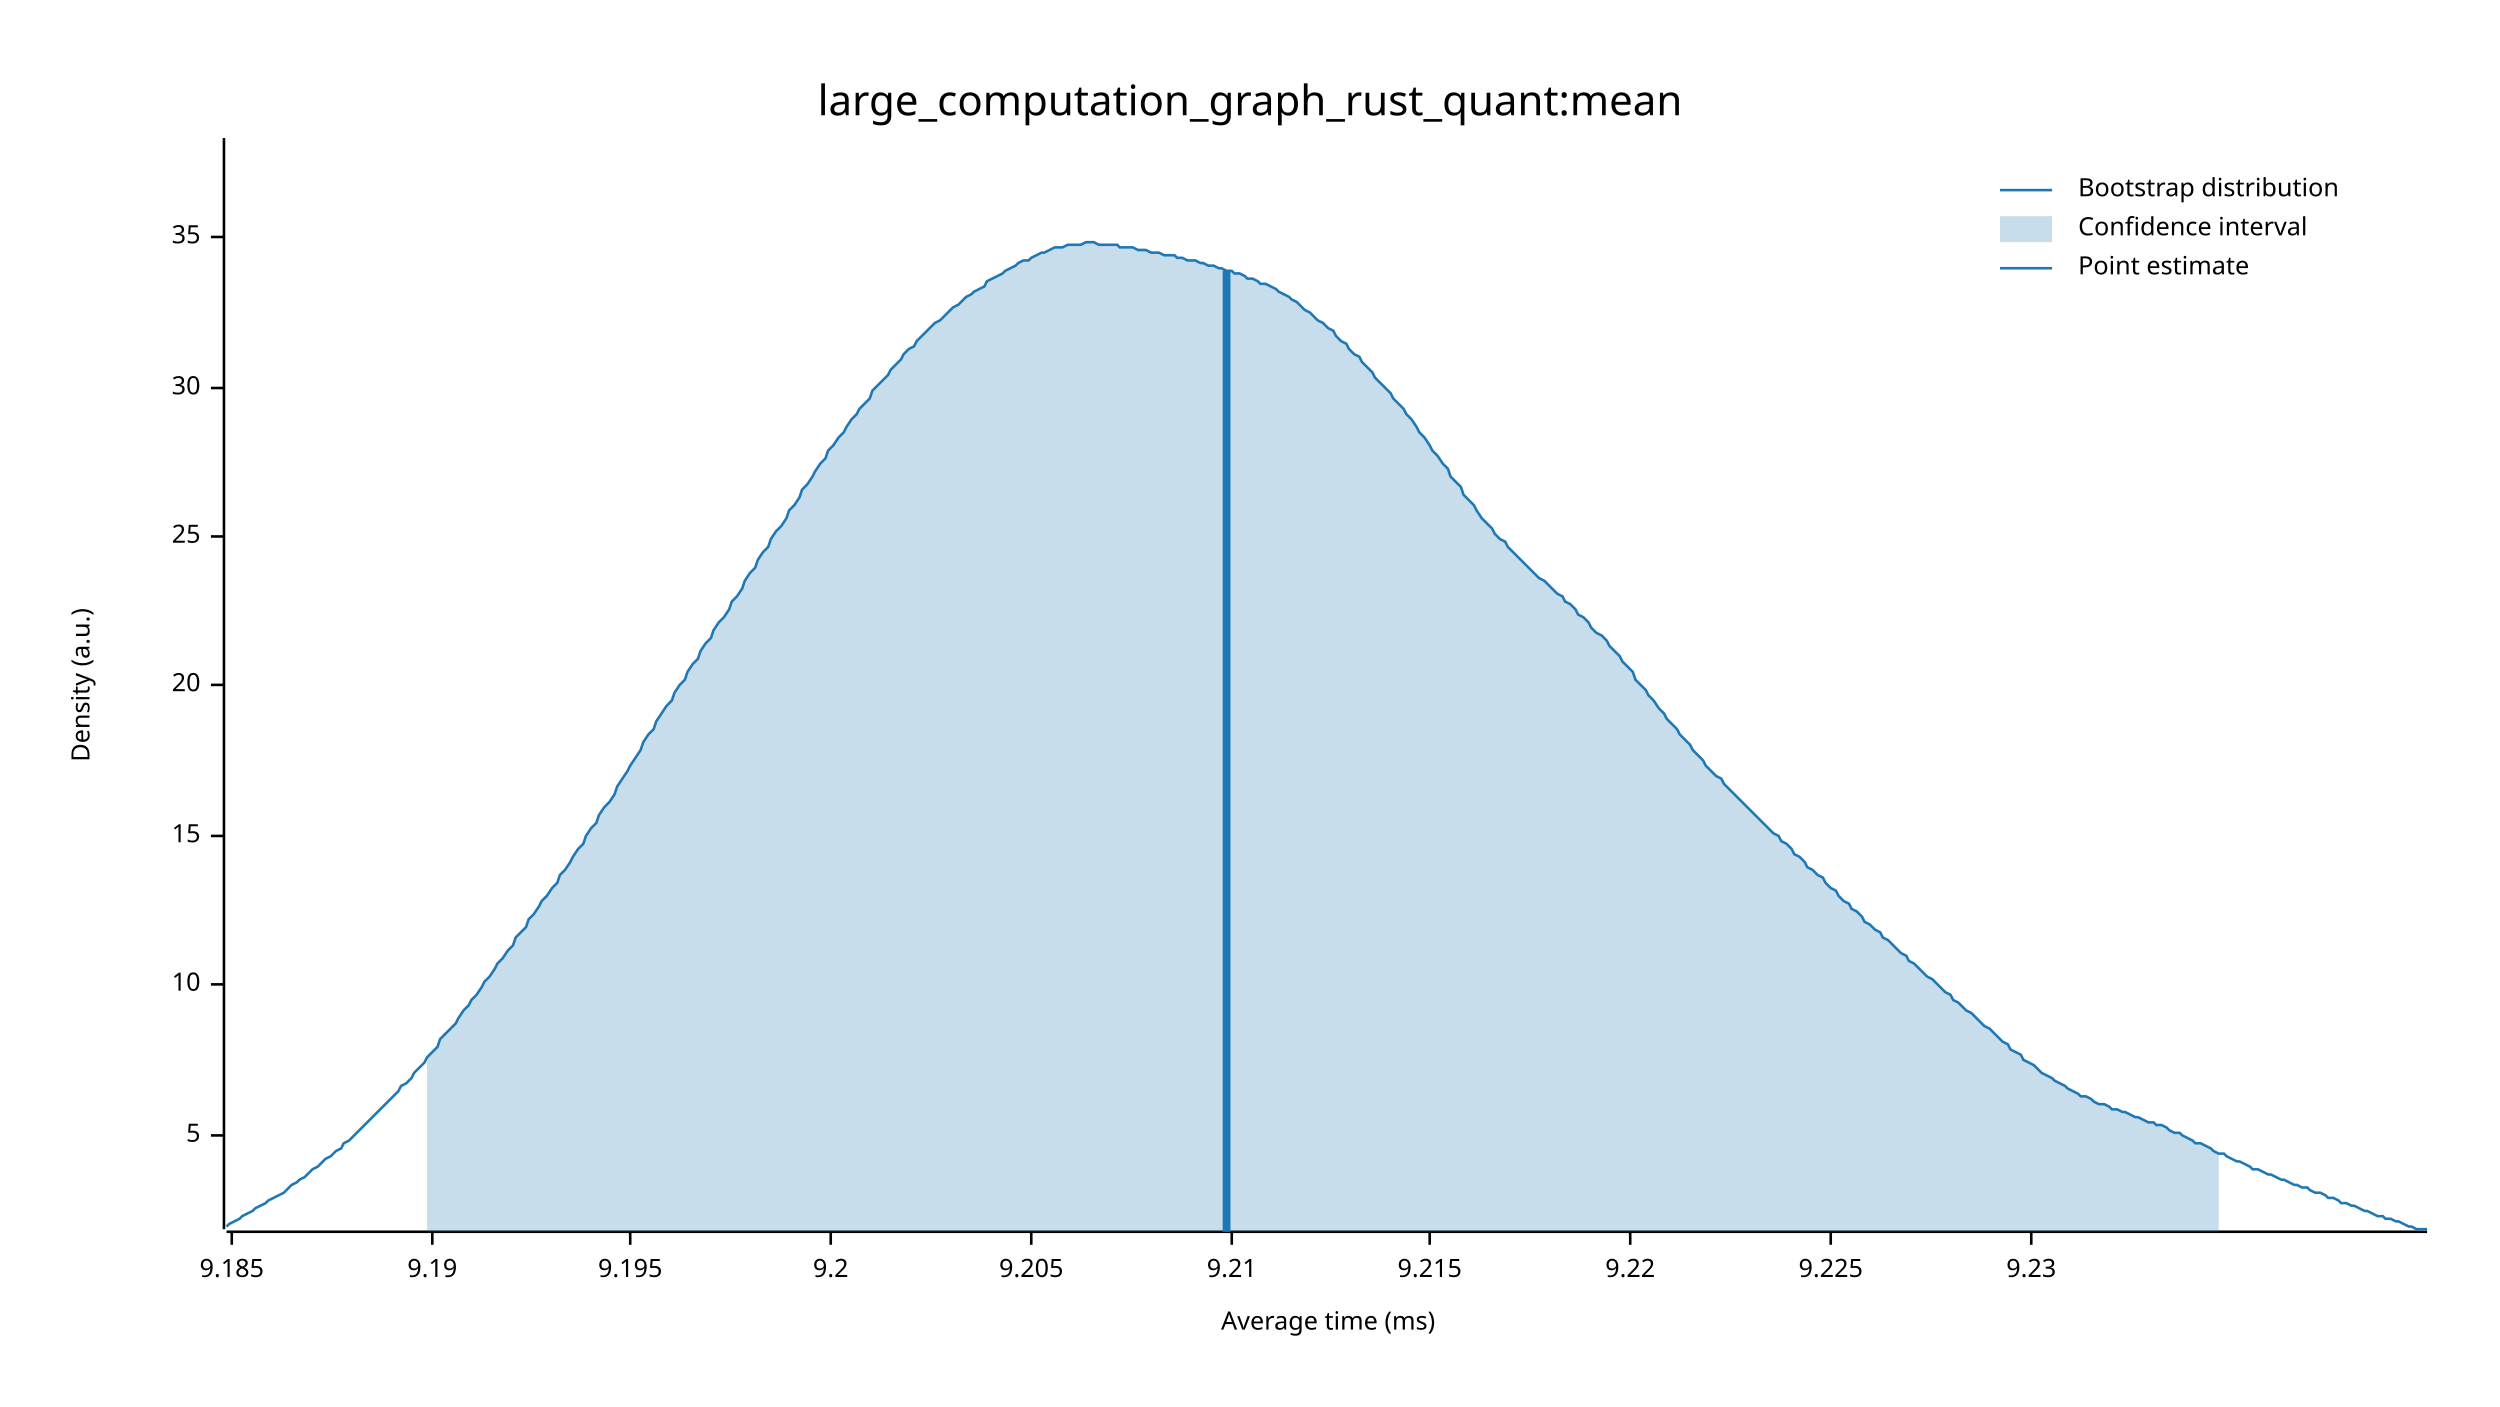
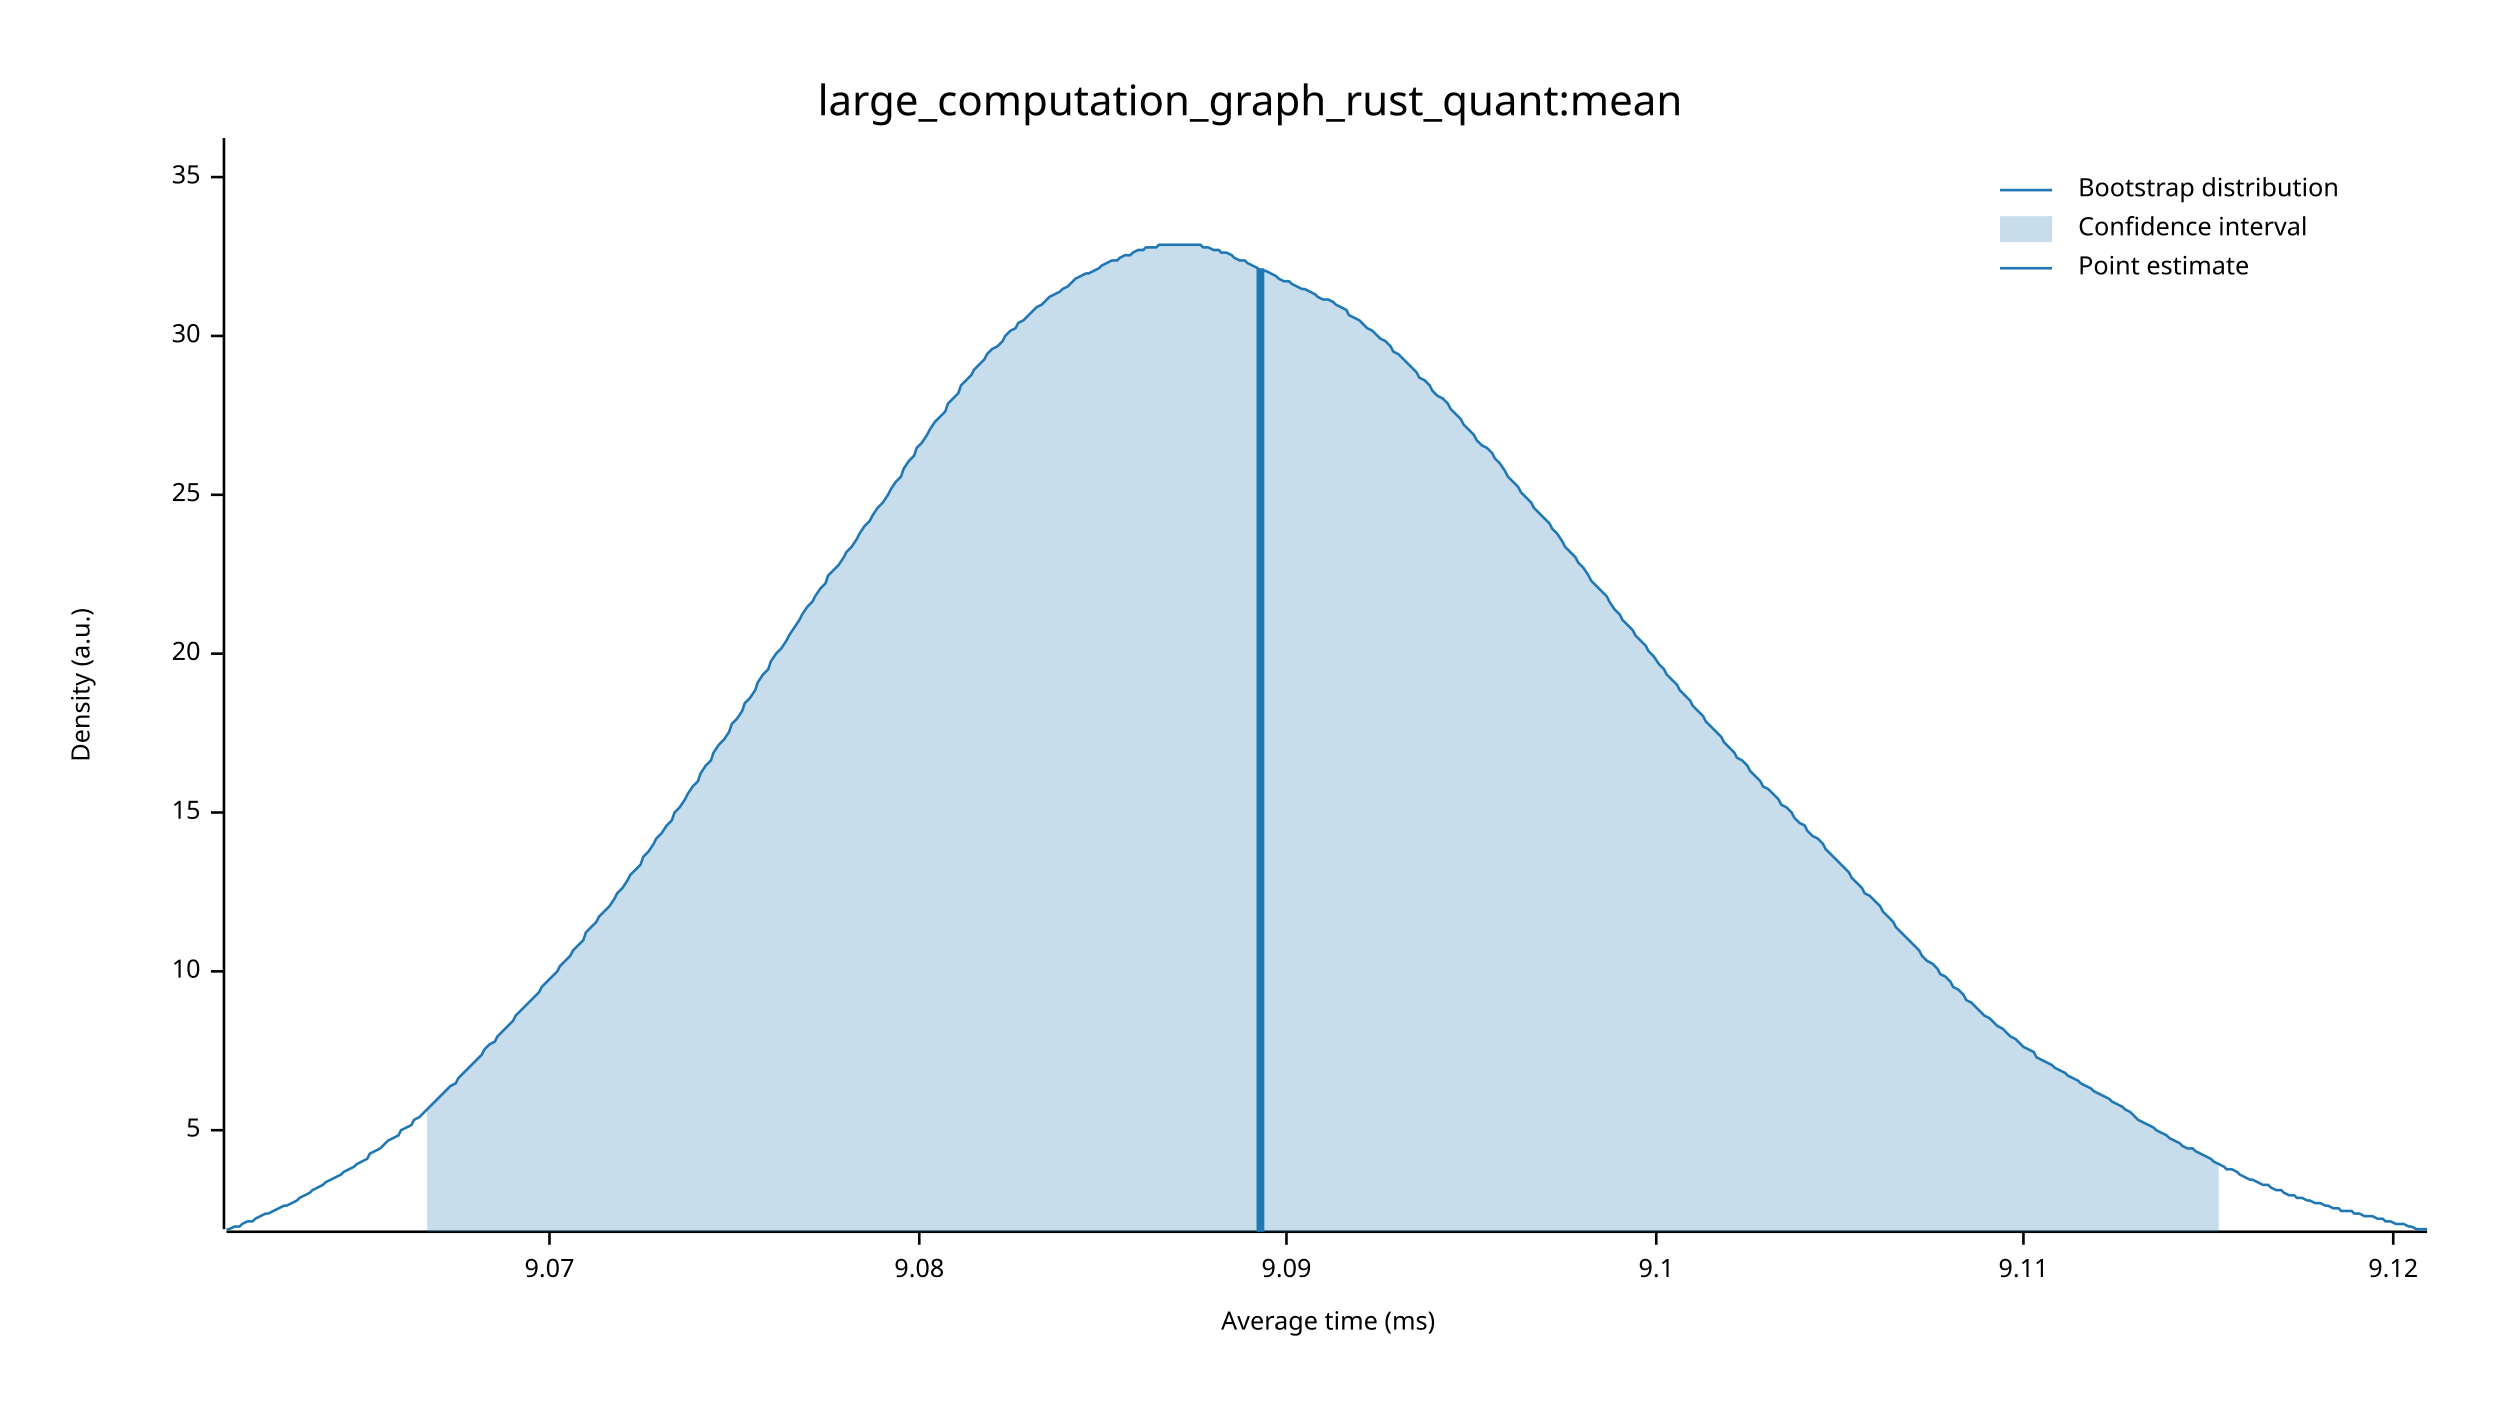
<svg xmlns="http://www.w3.org/2000/svg" width="960" height="540" viewBox="0 0 960 540">
  <text x="480" y="32" dy="0.76em" text-anchor="middle" font-family="sans-serif" font-size="16.129" opacity="1" fill="#000000">
large_computation_graph_rust_quant:mean
</text>
  <text x="27" y="263" dy="0.76em" text-anchor="middle" font-family="sans-serif" font-size="9.677" opacity="1" fill="#000000" transform="rotate(270, 27, 263)">
Density (a.u.)
</text>
  <text x="510" y="513" dy="-0.5ex" text-anchor="middle" font-family="sans-serif" font-size="9.677" opacity="1" fill="#000000">
Average time (ms)
</text>
  <polyline fill="none" opacity="1" stroke="#000000" stroke-width="1" points="86,53 86,472 " />
-   <text x="77" y="436" dy="0.5ex" text-anchor="end" font-family="sans-serif" font-size="9.677" opacity="1" fill="#000000">
+   <text x="77" y="434" dy="0.5ex" text-anchor="end" font-family="sans-serif" font-size="9.677" opacity="1" fill="#000000">
5
</text>
-   <polyline fill="none" opacity="1" stroke="#000000" stroke-width="1" points="81,436 86,436 " />
-   <text x="77" y="378" dy="0.5ex" text-anchor="end" font-family="sans-serif" font-size="9.677" opacity="1" fill="#000000">
+   <polyline fill="none" opacity="1" stroke="#000000" stroke-width="1" points="81,434 86,434 " />
+   <text x="77" y="373" dy="0.5ex" text-anchor="end" font-family="sans-serif" font-size="9.677" opacity="1" fill="#000000">
10
</text>
-   <polyline fill="none" opacity="1" stroke="#000000" stroke-width="1" points="81,378 86,378 " />
-   <text x="77" y="321" dy="0.5ex" text-anchor="end" font-family="sans-serif" font-size="9.677" opacity="1" fill="#000000">
+   <polyline fill="none" opacity="1" stroke="#000000" stroke-width="1" points="81,373 86,373 " />
+   <text x="77" y="312" dy="0.5ex" text-anchor="end" font-family="sans-serif" font-size="9.677" opacity="1" fill="#000000">
15
</text>
-   <polyline fill="none" opacity="1" stroke="#000000" stroke-width="1" points="81,321 86,321 " />
-   <text x="77" y="263" dy="0.5ex" text-anchor="end" font-family="sans-serif" font-size="9.677" opacity="1" fill="#000000">
+   <polyline fill="none" opacity="1" stroke="#000000" stroke-width="1" points="81,312 86,312 " />
+   <text x="77" y="251" dy="0.5ex" text-anchor="end" font-family="sans-serif" font-size="9.677" opacity="1" fill="#000000">
20
</text>
-   <polyline fill="none" opacity="1" stroke="#000000" stroke-width="1" points="81,263 86,263 " />
-   <text x="77" y="206" dy="0.5ex" text-anchor="end" font-family="sans-serif" font-size="9.677" opacity="1" fill="#000000">
+   <polyline fill="none" opacity="1" stroke="#000000" stroke-width="1" points="81,251 86,251 " />
+   <text x="77" y="190" dy="0.5ex" text-anchor="end" font-family="sans-serif" font-size="9.677" opacity="1" fill="#000000">
25
</text>
-   <polyline fill="none" opacity="1" stroke="#000000" stroke-width="1" points="81,206 86,206 " />
-   <text x="77" y="149" dy="0.5ex" text-anchor="end" font-family="sans-serif" font-size="9.677" opacity="1" fill="#000000">
+   <polyline fill="none" opacity="1" stroke="#000000" stroke-width="1" points="81,190 86,190 " />
+   <text x="77" y="129" dy="0.5ex" text-anchor="end" font-family="sans-serif" font-size="9.677" opacity="1" fill="#000000">
30
</text>
-   <polyline fill="none" opacity="1" stroke="#000000" stroke-width="1" points="81,149 86,149 " />
-   <text x="77" y="91" dy="0.5ex" text-anchor="end" font-family="sans-serif" font-size="9.677" opacity="1" fill="#000000">
+   <polyline fill="none" opacity="1" stroke="#000000" stroke-width="1" points="81,129 86,129 " />
+   <text x="77" y="68" dy="0.5ex" text-anchor="end" font-family="sans-serif" font-size="9.677" opacity="1" fill="#000000">
35
</text>
-   <polyline fill="none" opacity="1" stroke="#000000" stroke-width="1" points="81,91 86,91 " />
+   <polyline fill="none" opacity="1" stroke="#000000" stroke-width="1" points="81,68 86,68 " />
  <polyline fill="none" opacity="1" stroke="#000000" stroke-width="1" points="87,473 932,473 " />
-   <text x="89" y="483" dy="0.76em" text-anchor="middle" font-family="sans-serif" font-size="9.677" opacity="1" fill="#000000">
- 9.185
+   <text x="211" y="483" dy="0.76em" text-anchor="middle" font-family="sans-serif" font-size="9.677" opacity="1" fill="#000000">
+ 9.07
</text>
-   <polyline fill="none" opacity="1" stroke="#000000" stroke-width="1" points="89,473 89,478 " />
-   <text x="166" y="483" dy="0.76em" text-anchor="middle" font-family="sans-serif" font-size="9.677" opacity="1" fill="#000000">
- 9.19
+   <polyline fill="none" opacity="1" stroke="#000000" stroke-width="1" points="211,473 211,478 " />
+   <text x="353" y="483" dy="0.76em" text-anchor="middle" font-family="sans-serif" font-size="9.677" opacity="1" fill="#000000">
+ 9.08
</text>
-   <polyline fill="none" opacity="1" stroke="#000000" stroke-width="1" points="166,473 166,478 " />
-   <text x="242" y="483" dy="0.76em" text-anchor="middle" font-family="sans-serif" font-size="9.677" opacity="1" fill="#000000">
- 9.195
+   <polyline fill="none" opacity="1" stroke="#000000" stroke-width="1" points="353,473 353,478 " />
+   <text x="494" y="483" dy="0.76em" text-anchor="middle" font-family="sans-serif" font-size="9.677" opacity="1" fill="#000000">
+ 9.09
</text>
-   <polyline fill="none" opacity="1" stroke="#000000" stroke-width="1" points="242,473 242,478 " />
-   <text x="319" y="483" dy="0.76em" text-anchor="middle" font-family="sans-serif" font-size="9.677" opacity="1" fill="#000000">
- 9.2
+   <polyline fill="none" opacity="1" stroke="#000000" stroke-width="1" points="494,473 494,478 " />
+   <text x="636" y="483" dy="0.76em" text-anchor="middle" font-family="sans-serif" font-size="9.677" opacity="1" fill="#000000">
+ 9.1
</text>
-   <polyline fill="none" opacity="1" stroke="#000000" stroke-width="1" points="319,473 319,478 " />
-   <text x="396" y="483" dy="0.76em" text-anchor="middle" font-family="sans-serif" font-size="9.677" opacity="1" fill="#000000">
- 9.205
+   <polyline fill="none" opacity="1" stroke="#000000" stroke-width="1" points="636,473 636,478 " />
+   <text x="777" y="483" dy="0.76em" text-anchor="middle" font-family="sans-serif" font-size="9.677" opacity="1" fill="#000000">
+ 9.11
</text>
-   <polyline fill="none" opacity="1" stroke="#000000" stroke-width="1" points="396,473 396,478 " />
-   <text x="473" y="483" dy="0.76em" text-anchor="middle" font-family="sans-serif" font-size="9.677" opacity="1" fill="#000000">
- 9.21
+   <polyline fill="none" opacity="1" stroke="#000000" stroke-width="1" points="777,473 777,478 " />
+   <text x="919" y="483" dy="0.76em" text-anchor="middle" font-family="sans-serif" font-size="9.677" opacity="1" fill="#000000">
+ 9.12
</text>
-   <polyline fill="none" opacity="1" stroke="#000000" stroke-width="1" points="473,473 473,478 " />
-   <text x="549" y="483" dy="0.76em" text-anchor="middle" font-family="sans-serif" font-size="9.677" opacity="1" fill="#000000">
- 9.215
- </text>
-   <polyline fill="none" opacity="1" stroke="#000000" stroke-width="1" points="549,473 549,478 " />
-   <text x="626" y="483" dy="0.76em" text-anchor="middle" font-family="sans-serif" font-size="9.677" opacity="1" fill="#000000">
- 9.22
- </text>
-   <polyline fill="none" opacity="1" stroke="#000000" stroke-width="1" points="626,473 626,478 " />
-   <text x="703" y="483" dy="0.76em" text-anchor="middle" font-family="sans-serif" font-size="9.677" opacity="1" fill="#000000">
- 9.225
- </text>
-   <polyline fill="none" opacity="1" stroke="#000000" stroke-width="1" points="703,473 703,478 " />
-   <text x="780" y="483" dy="0.76em" text-anchor="middle" font-family="sans-serif" font-size="9.677" opacity="1" fill="#000000">
- 9.23
- </text>
-   <polyline fill="none" opacity="1" stroke="#000000" stroke-width="1" points="780,473 780,478 " />
-   <polyline fill="none" opacity="1" stroke="#1F78B4" stroke-width="1" points="87,471 88,470 90,469 92,468 93,467 95,466 97,465 98,464 100,463 102,462 103,461 105,460 107,459 109,458 110,457 112,455 114,454 115,453 117,452 119,450 120,449 122,448 124,446 125,445 127,444 129,442 131,441 132,439 134,438 136,436 137,435 139,433 141,431 142,430 144,428 146,426 147,425 149,423 151,421 153,419 154,417 156,416 158,414 159,412 161,410 163,408 164,406 166,404 168,402 169,399 171,397 173,395 175,393 176,391 178,388 180,386 181,384 183,382 185,379 186,377 188,375 190,372 191,370 193,368 195,365 197,363 198,360 200,358 202,356 203,353 205,351 207,348 208,346 210,344 212,341 214,339 215,336 217,334 219,331 220,329 222,326 224,324 225,321 227,318 229,316 230,313 232,310 234,308 236,305 237,302 239,299 241,296 242,294 244,291 246,288 247,285 249,282 251,280 252,277 254,274 256,271 258,269 259,266 261,263 263,261 264,258 266,255 268,253 269,250 271,247 273,245 274,242 276,239 278,237 280,234 281,231 283,229 285,226 286,223 288,220 290,218 291,215 293,212 295,210 296,207 298,204 300,202 302,199 303,196 305,194 307,191 308,188 310,186 312,183 313,181 315,178 317,176 318,173 320,171 322,168 324,166 325,164 327,161 329,159 330,157 332,155 334,153 335,150 337,148 339,146 341,144 342,142 344,140 346,138 347,136 349,134 351,133 352,131 354,129 356,127 357,126 359,124 361,123 363,121 364,120 366,118 368,117 369,116 371,114 373,113 374,112 376,111 378,110 379,108 381,107 383,106 385,105 386,104 388,103 390,102 391,101 393,100 395,100 396,99 398,98 400,97 401,97 403,96 405,95 407,95 408,95 410,94 412,94 413,94 415,94 417,93 418,93 420,93 422,94 423,94 425,94 427,94 429,94 430,95 432,95 434,95 435,95 437,96 439,96 440,96 442,97 444,97 445,97 447,98 449,98 451,98 452,99 454,99 456,100 457,100 459,100 461,101 462,101 464,102 466,102 468,103 469,103 471,104 473,104 474,105 476,105 478,106 479,107 481,107 483,108 484,109 486,109 488,110 490,111 491,112 493,113 495,114 496,115 498,116 500,118 501,119 503,120 505,122 506,123 508,124 510,126 512,127 513,129 515,131 517,132 518,134 520,136 522,137 523,139 525,141 527,143 528,145 530,147 532,149 534,151 535,153 537,155 539,157 540,159 542,161 544,164 545,166 547,168 549,171 550,173 552,175 554,178 556,180 557,183 559,185 561,187 562,190 564,192 566,194 567,196 569,199 571,201 573,203 574,205 576,207 578,208 579,210 581,212 583,214 584,215 586,217 588,219 589,220 591,222 593,223 595,225 596,226 598,228 600,229 601,231 603,232 605,234 606,236 608,237 610,239 611,241 613,243 615,244 617,246 618,248 620,250 622,252 623,254 625,256 627,258 628,261 630,263 632,265 633,267 635,269 637,272 639,274 640,276 642,278 644,280 645,282 647,284 649,286 650,288 652,290 654,292 655,294 657,296 659,298 661,299 662,301 664,303 666,305 667,306 669,308 671,310 672,311 674,313 676,315 677,316 679,318 681,320 683,321 684,323 686,324 688,326 689,328 691,329 693,331 694,333 696,334 698,336 700,337 701,339 703,341 705,342 706,344 708,346 710,347 711,349 713,350 715,352 716,354 718,355 720,357 722,358 723,360 725,361 727,363 728,364 730,366 732,367 733,369 735,370 737,372 738,373 740,375 742,376 744,378 745,379 747,381 749,382 750,384 752,385 754,387 755,388 757,389 759,391 760,392 762,394 764,395 766,397 767,398 769,400 771,401 772,403 774,404 776,405 777,407 779,408 781,409 782,410 784,412 786,413 788,414 789,415 791,416 793,417 794,418 796,419 798,420 799,421 801,421 803,422 804,423 806,424 808,424 810,425 811,426 813,426 815,427 816,427 818,428 820,429 821,429 823,430 825,431 827,431 828,432 830,432 832,433 833,434 835,435 837,435 838,436 840,437 842,438 843,439 845,439 847,440 849,441 850,442 852,443 854,443 855,444 857,445 859,446 860,446 862,447 864,448 865,449 867,449 869,450 871,451 872,451 874,452 876,453 877,453 879,454 881,455 882,455 884,456 886,456 887,457 889,458 891,458 893,459 894,460 896,460 898,461 899,462 901,462 903,463 904,463 906,464 908,465 909,465 911,466 913,467 915,467 916,468 918,468 920,469 921,469 923,470 925,471 926,471 928,472 930,472 932,472 " />
-   <polygon opacity="0.25" fill="#1F78B4" points="164,406 166,404 168,402 169,399 171,397 173,395 175,393 176,391 178,388 180,386 181,384 183,382 185,379 186,377 188,375 190,372 191,370 193,368 195,365 197,363 198,360 200,358 202,356 203,353 205,351 207,348 208,346 210,344 212,341 214,339 215,336 217,334 219,331 220,329 222,326 224,324 225,321 227,318 229,316 230,313 232,310 234,308 236,305 237,302 239,299 241,296 242,294 244,291 246,288 247,285 249,282 251,280 252,277 254,274 256,271 258,269 259,266 261,263 263,261 264,258 266,255 268,253 269,250 271,247 273,245 274,242 276,239 278,237 280,234 281,231 283,229 285,226 286,223 288,220 290,218 291,215 293,212 295,210 296,207 298,204 300,202 302,199 303,196 305,194 307,191 308,188 310,186 312,183 313,181 315,178 317,176 318,173 320,171 322,168 324,166 325,164 327,161 329,159 330,157 332,155 334,153 335,150 337,148 339,146 341,144 342,142 344,140 346,138 347,136 349,134 351,133 352,131 354,129 356,127 357,126 359,124 361,123 363,121 364,120 366,118 368,117 369,116 371,114 373,113 374,112 376,111 378,110 379,108 381,107 383,106 385,105 386,104 388,103 390,102 391,101 393,100 395,100 396,99 398,98 400,97 401,97 403,96 405,95 407,95 408,95 410,94 412,94 413,94 415,94 417,93 418,93 420,93 422,94 423,94 425,94 427,94 429,94 430,95 432,95 434,95 435,95 437,96 439,96 440,96 442,97 444,97 445,97 447,98 449,98 451,98 452,99 454,99 456,100 457,100 459,100 461,101 462,101 464,102 466,102 468,103 469,103 471,104 473,104 474,105 476,105 478,106 479,107 481,107 483,108 484,109 486,109 488,110 490,111 491,112 493,113 495,114 496,115 498,116 500,118 501,119 503,120 505,122 506,123 508,124 510,126 512,127 513,129 515,131 517,132 518,134 520,136 522,137 523,139 525,141 527,143 528,145 530,147 532,149 534,151 535,153 537,155 539,157 540,159 542,161 544,164 545,166 547,168 549,171 550,173 552,175 554,178 556,180 557,183 559,185 561,187 562,190 564,192 566,194 567,196 569,199 571,201 573,203 574,205 576,207 578,208 579,210 581,212 583,214 584,215 586,217 588,219 589,220 591,222 593,223 595,225 596,226 598,228 600,229 601,231 603,232 605,234 606,236 608,237 610,239 611,241 613,243 615,244 617,246 618,248 620,250 622,252 623,254 625,256 627,258 628,261 630,263 632,265 633,267 635,269 637,272 639,274 640,276 642,278 644,280 645,282 647,284 649,286 650,288 652,290 654,292 655,294 657,296 659,298 661,299 662,301 664,303 666,305 667,306 669,308 671,310 672,311 674,313 676,315 677,316 679,318 681,320 683,321 684,323 686,324 688,326 689,328 691,329 693,331 694,333 696,334 698,336 700,337 701,339 703,341 705,342 706,344 708,346 710,347 711,349 713,350 715,352 716,354 718,355 720,357 722,358 723,360 725,361 727,363 728,364 730,366 732,367 733,369 735,370 737,372 738,373 740,375 742,376 744,378 745,379 747,381 749,382 750,384 752,385 754,387 755,388 757,389 759,391 760,392 762,394 764,395 766,397 767,398 769,400 771,401 772,403 774,404 776,405 777,407 779,408 781,409 782,410 784,412 786,413 788,414 789,415 791,416 793,417 794,418 796,419 798,420 799,421 801,421 803,422 804,423 806,424 808,424 810,425 811,426 813,426 815,427 816,427 818,428 820,429 821,429 823,430 825,431 827,431 828,432 830,432 832,433 833,434 835,435 837,435 838,436 840,437 842,438 843,439 845,439 847,440 849,441 850,442 852,443 852,473 164,473 " />
-   <polyline fill="none" opacity="1" stroke="#1F78B4" stroke-width="3" points="471,473 471,104 " />
+   <polyline fill="none" opacity="1" stroke="#000000" stroke-width="1" points="919,473 919,478 " />
+   <polyline fill="none" opacity="1" stroke="#1F78B4" stroke-width="1" points="87,472 88,472 90,471 92,471 93,470 95,469 97,469 98,468 100,467 102,466 103,466 105,465 107,464 109,463 110,463 112,462 114,461 115,460 117,459 119,458 120,457 122,456 124,455 125,454 127,453 129,452 131,451 132,450 134,449 136,448 137,447 139,446 141,445 142,443 144,442 146,441 147,440 149,438 151,437 153,436 154,434 156,433 158,432 159,430 161,429 163,427 164,426 166,424 168,422 169,421 171,419 173,417 175,416 176,414 178,412 180,410 181,409 183,407 185,405 186,403 188,401 190,400 191,398 193,396 195,394 197,392 198,390 200,388 202,386 203,385 205,383 207,381 208,379 210,377 212,375 214,373 215,371 217,369 219,367 220,365 222,363 224,361 225,358 227,356 229,354 230,352 232,350 234,348 236,345 237,343 239,341 241,338 242,336 244,334 246,332 247,329 249,327 251,324 252,322 254,320 256,317 258,315 259,312 261,310 263,307 264,305 266,302 268,300 269,297 271,294 273,292 274,289 276,286 278,284 280,281 281,278 283,276 285,273 286,270 288,268 290,265 291,262 293,259 295,257 296,254 298,251 300,249 302,246 303,244 305,241 307,238 308,236 310,233 312,231 313,229 315,226 317,224 318,221 320,219 322,217 324,214 325,212 327,210 329,207 330,205 332,202 334,200 335,198 337,195 339,193 341,190 342,188 344,185 346,183 347,180 349,177 351,175 352,172 354,170 356,167 357,165 359,162 361,160 363,158 364,155 366,153 368,151 369,148 371,146 373,144 374,142 376,140 378,138 379,136 381,134 383,133 385,131 386,129 388,127 390,126 391,124 393,123 395,121 396,120 398,118 400,117 401,116 403,114 405,113 407,112 408,111 410,110 412,108 413,107 415,106 417,105 418,105 420,104 422,103 423,102 425,101 427,100 429,100 430,99 432,98 434,98 435,97 437,96 439,96 440,95 442,95 444,95 445,94 447,94 449,94 451,94 452,94 454,94 456,94 457,94 459,94 461,94 462,95 464,95 466,96 468,96 469,97 471,97 473,98 474,99 476,100 478,100 479,101 481,102 483,103 484,104 486,104 488,105 490,106 491,107 493,108 495,108 496,109 498,110 500,111 501,111 503,112 505,113 506,114 508,115 510,115 512,116 513,117 515,118 517,119 518,121 520,122 522,123 523,124 525,126 527,127 528,128 530,130 532,131 534,133 535,135 537,136 539,138 540,139 542,141 544,143 545,145 547,146 549,148 550,150 552,152 554,153 556,155 557,157 559,159 561,161 562,163 564,165 566,167 567,169 569,171 571,172 573,174 574,176 576,178 578,181 579,183 581,185 583,187 584,189 586,191 588,193 589,195 591,197 593,199 595,201 596,203 598,205 600,208 601,210 603,212 605,214 606,216 608,218 610,221 611,223 613,225 615,227 617,229 618,231 620,234 622,236 623,238 625,240 627,242 628,244 630,246 632,248 633,250 635,252 637,255 639,257 640,259 642,261 644,263 645,265 647,267 649,269 650,271 652,273 654,275 655,277 657,279 659,281 661,283 662,285 664,287 666,289 667,291 669,292 671,294 672,296 674,298 676,300 677,302 679,303 681,305 683,307 684,309 686,310 688,312 689,314 691,316 693,317 694,319 696,321 698,322 700,324 701,326 703,328 705,330 706,331 708,333 710,335 711,337 713,339 715,341 716,343 718,344 720,346 722,348 723,350 725,352 727,354 728,356 730,358 732,360 733,361 735,363 737,365 738,367 740,369 742,370 744,372 745,374 747,375 749,377 750,379 752,380 754,382 755,384 757,385 759,387 760,388 762,390 764,391 766,393 767,394 769,395 771,397 772,398 774,399 776,401 777,402 779,403 781,404 782,406 784,407 786,408 788,409 789,410 791,411 793,412 794,413 796,414 798,415 799,416 801,417 803,418 804,419 806,420 808,421 810,422 811,423 813,424 815,425 816,426 818,427 820,429 821,430 823,431 825,432 827,433 828,434 830,435 832,436 833,437 835,438 837,439 838,440 840,441 842,441 843,442 845,443 847,444 849,445 850,446 852,447 854,448 855,449 857,449 859,450 860,451 862,452 864,453 865,453 867,454 869,455 871,455 872,456 874,457 876,457 877,458 879,459 881,459 882,460 884,460 886,461 887,461 889,462 891,462 893,463 894,463 896,464 898,464 899,465 901,465 903,465 904,466 906,466 908,467 909,467 911,467 913,468 915,468 916,469 918,469 920,470 921,470 923,470 925,471 926,471 928,472 930,472 932,472 " />
+   <polygon opacity="0.25" fill="#1F78B4" points="164,426 166,424 168,422 169,421 171,419 173,417 175,416 176,414 178,412 180,410 181,409 183,407 185,405 186,403 188,401 190,400 191,398 193,396 195,394 197,392 198,390 200,388 202,386 203,385 205,383 207,381 208,379 210,377 212,375 214,373 215,371 217,369 219,367 220,365 222,363 224,361 225,358 227,356 229,354 230,352 232,350 234,348 236,345 237,343 239,341 241,338 242,336 244,334 246,332 247,329 249,327 251,324 252,322 254,320 256,317 258,315 259,312 261,310 263,307 264,305 266,302 268,300 269,297 271,294 273,292 274,289 276,286 278,284 280,281 281,278 283,276 285,273 286,270 288,268 290,265 291,262 293,259 295,257 296,254 298,251 300,249 302,246 303,244 305,241 307,238 308,236 310,233 312,231 313,229 315,226 317,224 318,221 320,219 322,217 324,214 325,212 327,210 329,207 330,205 332,202 334,200 335,198 337,195 339,193 341,190 342,188 344,185 346,183 347,180 349,177 351,175 352,172 354,170 356,167 357,165 359,162 361,160 363,158 364,155 366,153 368,151 369,148 371,146 373,144 374,142 376,140 378,138 379,136 381,134 383,133 385,131 386,129 388,127 390,126 391,124 393,123 395,121 396,120 398,118 400,117 401,116 403,114 405,113 407,112 408,111 410,110 412,108 413,107 415,106 417,105 418,105 420,104 422,103 423,102 425,101 427,100 429,100 430,99 432,98 434,98 435,97 437,96 439,96 440,95 442,95 444,95 445,94 447,94 449,94 451,94 452,94 454,94 456,94 457,94 459,94 461,94 462,95 464,95 466,96 468,96 469,97 471,97 473,98 474,99 476,100 478,100 479,101 481,102 483,103 484,104 486,104 488,105 490,106 491,107 493,108 495,108 496,109 498,110 500,111 501,111 503,112 505,113 506,114 508,115 510,115 512,116 513,117 515,118 517,119 518,121 520,122 522,123 523,124 525,126 527,127 528,128 530,130 532,131 534,133 535,135 537,136 539,138 540,139 542,141 544,143 545,145 547,146 549,148 550,150 552,152 554,153 556,155 557,157 559,159 561,161 562,163 564,165 566,167 567,169 569,171 571,172 573,174 574,176 576,178 578,181 579,183 581,185 583,187 584,189 586,191 588,193 589,195 591,197 593,199 595,201 596,203 598,205 600,208 601,210 603,212 605,214 606,216 608,218 610,221 611,223 613,225 615,227 617,229 618,231 620,234 622,236 623,238 625,240 627,242 628,244 630,246 632,248 633,250 635,252 637,255 639,257 640,259 642,261 644,263 645,265 647,267 649,269 650,271 652,273 654,275 655,277 657,279 659,281 661,283 662,285 664,287 666,289 667,291 669,292 671,294 672,296 674,298 676,300 677,302 679,303 681,305 683,307 684,309 686,310 688,312 689,314 691,316 693,317 694,319 696,321 698,322 700,324 701,326 703,328 705,330 706,331 708,333 710,335 711,337 713,339 715,341 716,343 718,344 720,346 722,348 723,350 725,352 727,354 728,356 730,358 732,360 733,361 735,363 737,365 738,367 740,369 742,370 744,372 745,374 747,375 749,377 750,379 752,380 754,382 755,384 757,385 759,387 760,388 762,390 764,391 766,393 767,394 769,395 771,397 772,398 774,399 776,401 777,402 779,403 781,404 782,406 784,407 786,408 788,409 789,410 791,411 793,412 794,413 796,414 798,415 799,416 801,417 803,418 804,419 806,420 808,421 810,422 811,423 813,424 815,425 816,426 818,427 820,429 821,430 823,431 825,432 827,433 828,434 830,435 832,436 833,437 835,438 837,439 838,440 840,441 842,441 843,442 845,443 847,444 849,445 850,446 852,447 852,473 164,473 " />
+   <polyline fill="none" opacity="1" stroke="#1F78B4" stroke-width="3" points="484,473 484,103 " />
  <text x="798" y="68" dy="0.76em" text-anchor="start" font-family="sans-serif" font-size="9.677" opacity="1" fill="#000000">
Bootstrap distribution
</text>
  <text x="798" y="83" dy="0.76em" text-anchor="start" font-family="sans-serif" font-size="9.677" opacity="1" fill="#000000">
Confidence interval
</text>
  <text x="798" y="98" dy="0.76em" text-anchor="start" font-family="sans-serif" font-size="9.677" opacity="1" fill="#000000">
Point estimate
</text>
  <polyline fill="none" opacity="1" stroke="#1F78B4" stroke-width="1" points="768,73 788,73 " />
  <rect x="768" y="83" width="20" height="10" opacity="0.25" fill="#1F78B4" stroke="none" />
  <polyline fill="none" opacity="1" stroke="#1F78B4" stroke-width="1" points="768,103 788,103 " />
</svg>
